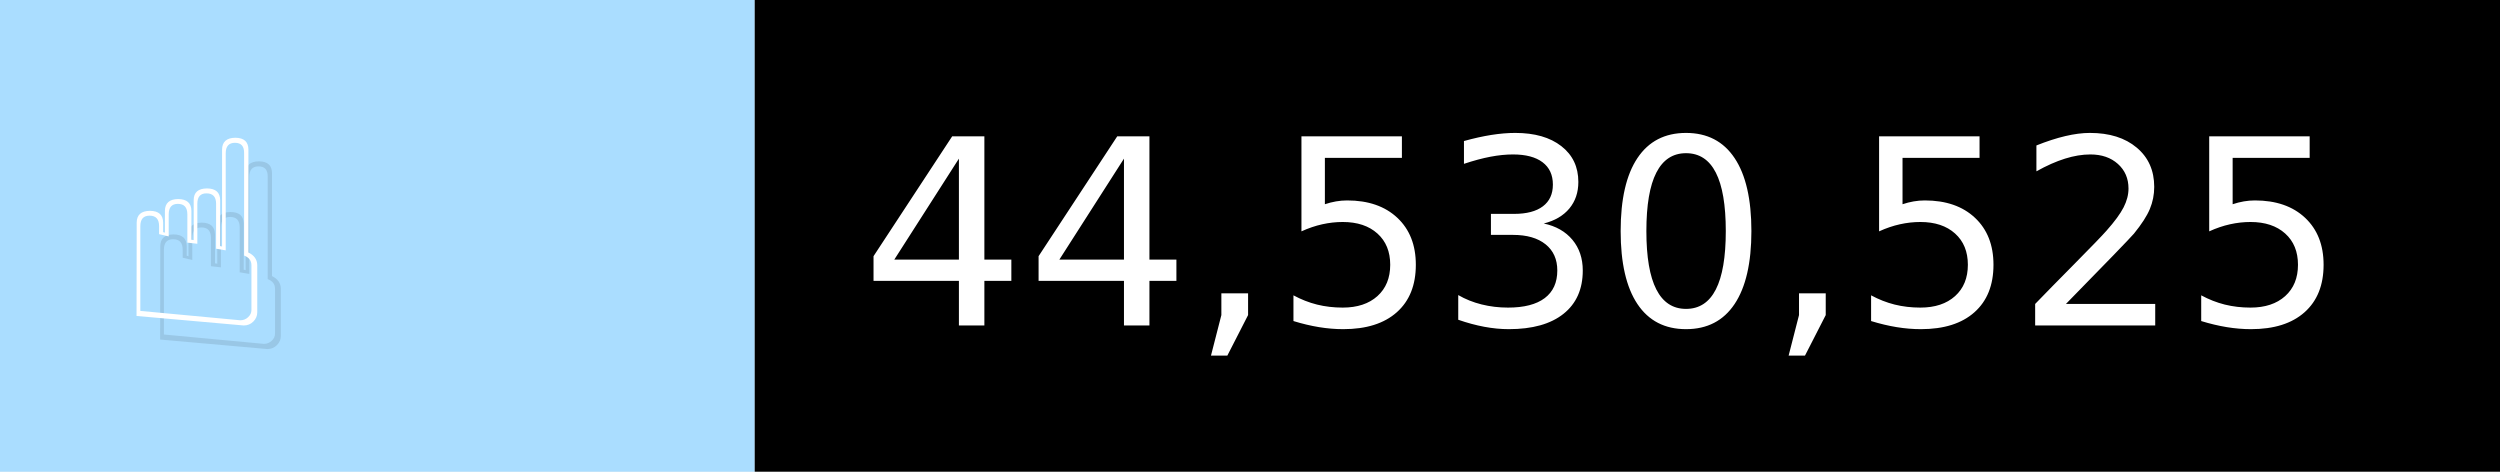
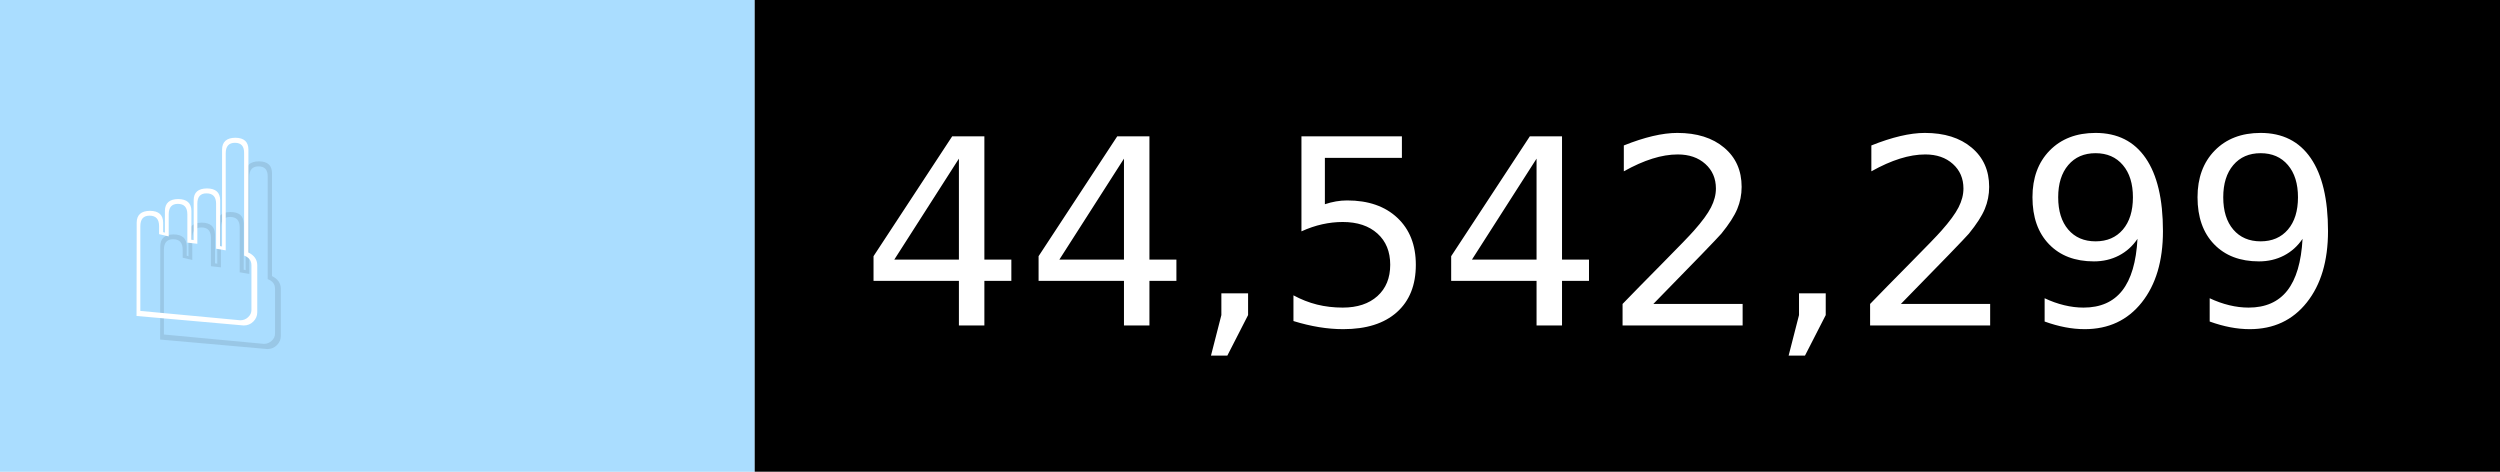
- <svg xmlns="http://www.w3.org/2000/svg" width="106" height="20" viewBox="0 0 1060 200" role="img" aria-label="☝️: 44,530,525">
+ <svg xmlns="http://www.w3.org/2000/svg" width="106" height="20" viewBox="0 0 1060 200" role="img" aria-label="☝️: 44,542,299">
  <g>
    <rect fill="#ADF" width="320" height="200" />
    <rect fill="##f78" x="320" width="740" height="200" />
  </g>
  <g aria-hidden="true" fill="#fff" text-anchor="start" font-family="Verdana,DejaVu Sans,sans-serif" font-size="110">
    <text x="60" y="148" textLength="220" fill="#000" opacity="0.1">☝️</text>
    <text x="50" y="138" textLength="220">☝️</text>
-     <text x="375" y="148" textLength="640" fill="#000" opacity="0.1">44,530,525</text>
-     <text x="365" y="138" textLength="640">44,530,525</text>
+     <text x="375" y="148" textLength="640" fill="#000" opacity="0.1">44,542,299</text>
+     <text x="365" y="138" textLength="640">44,542,299</text>
  </g>
</svg>
